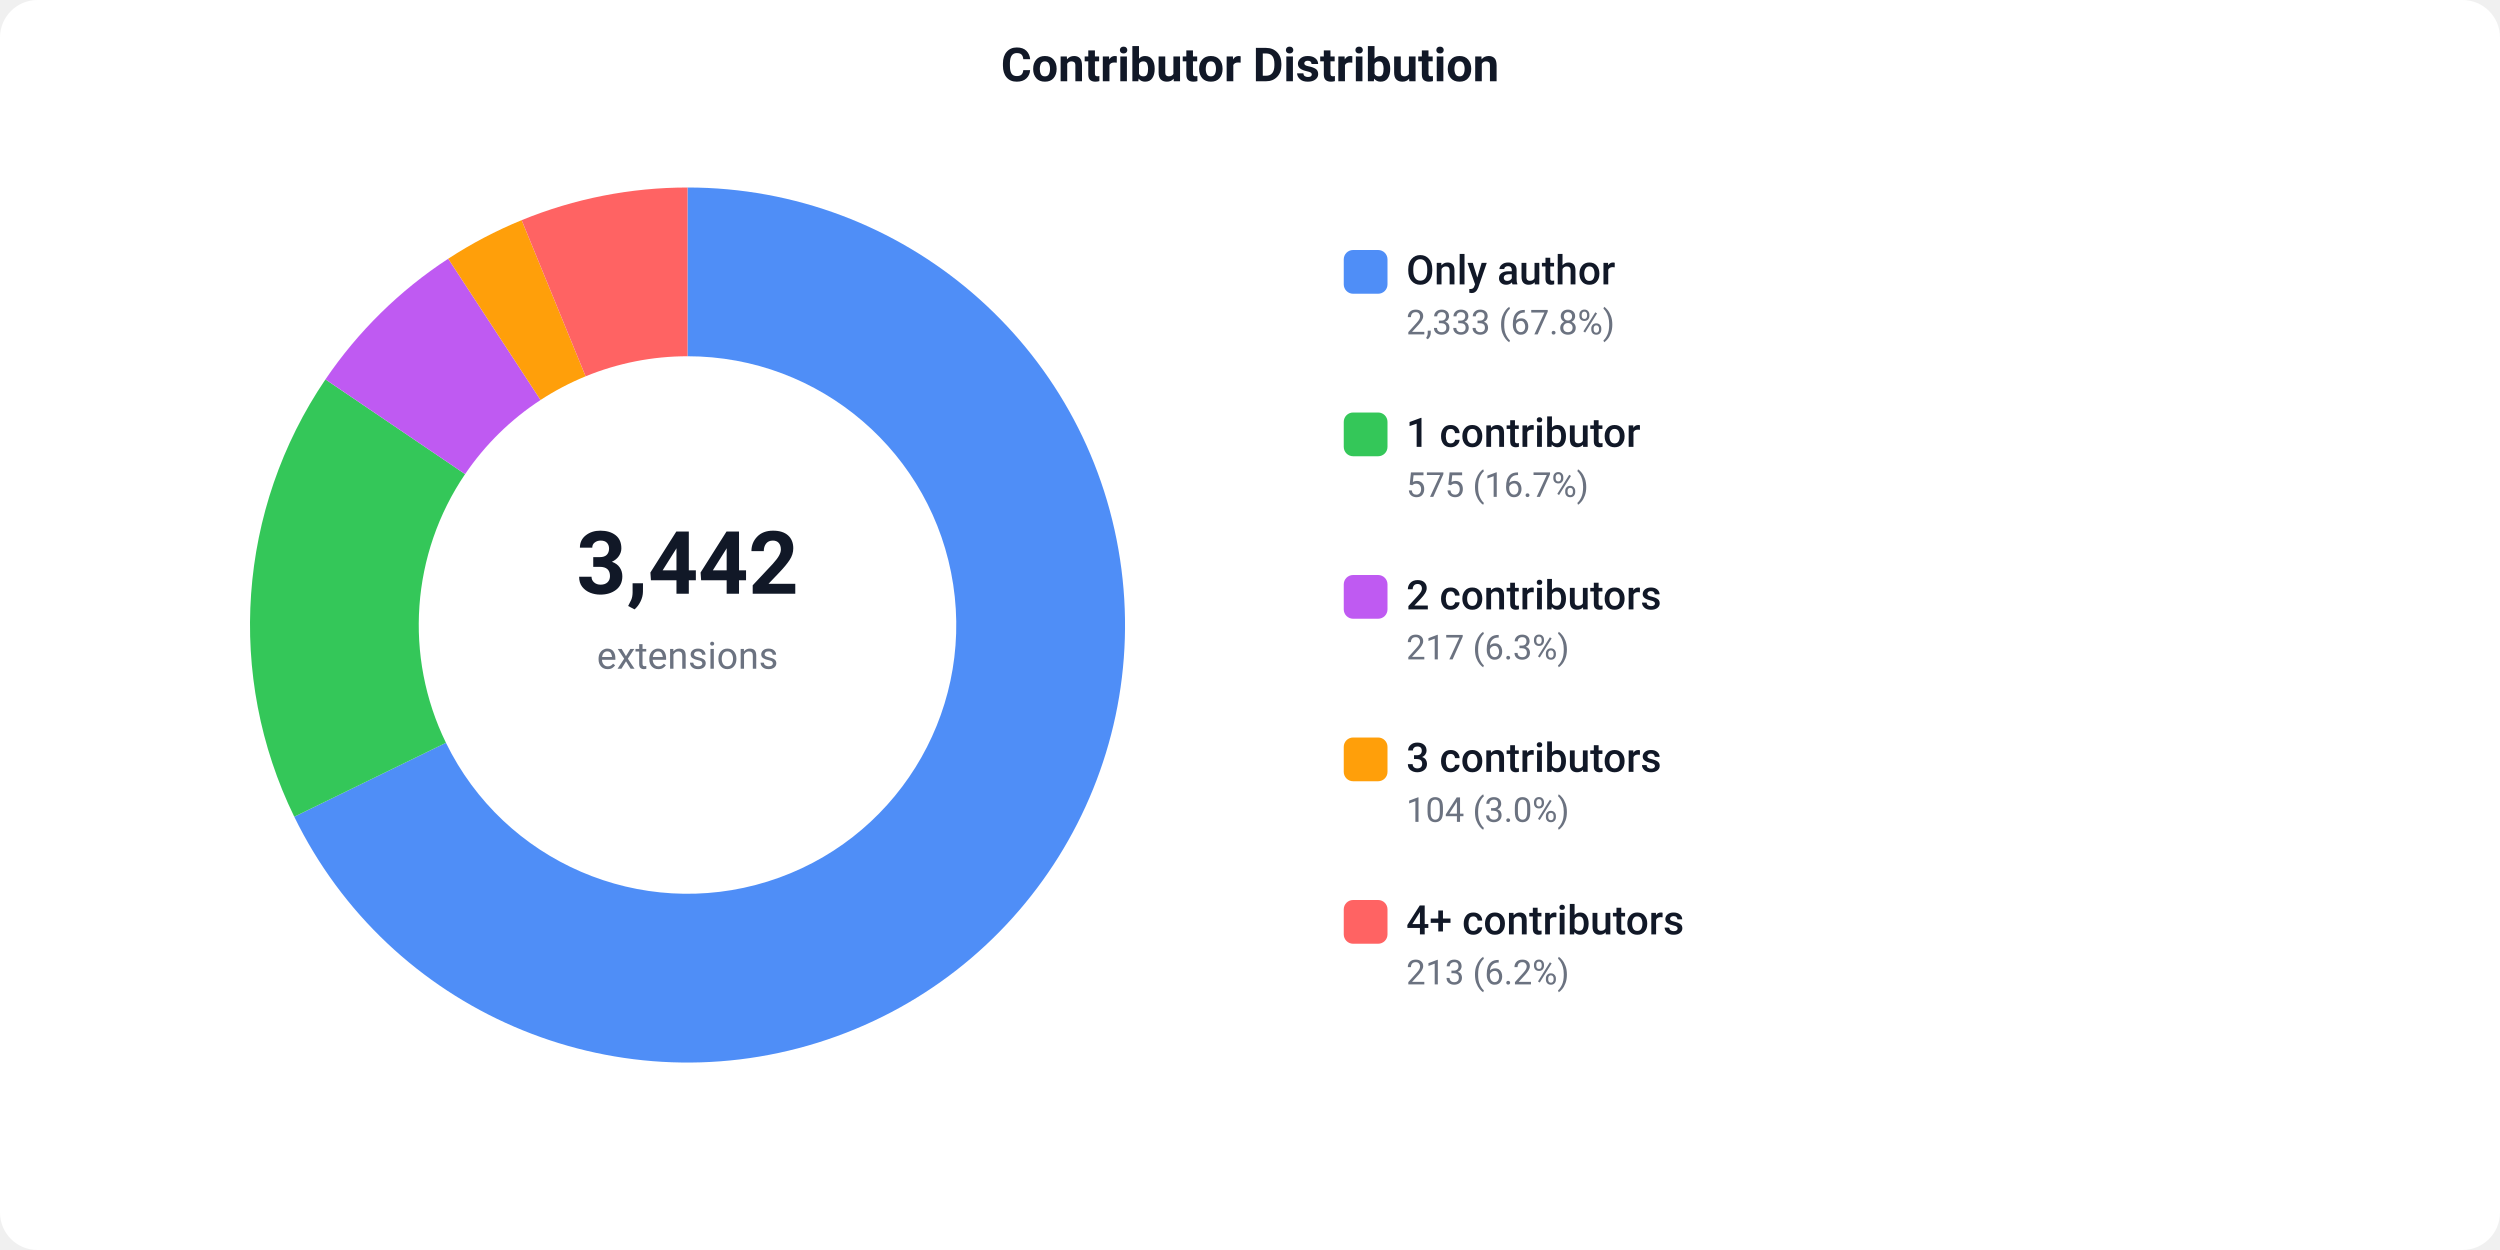
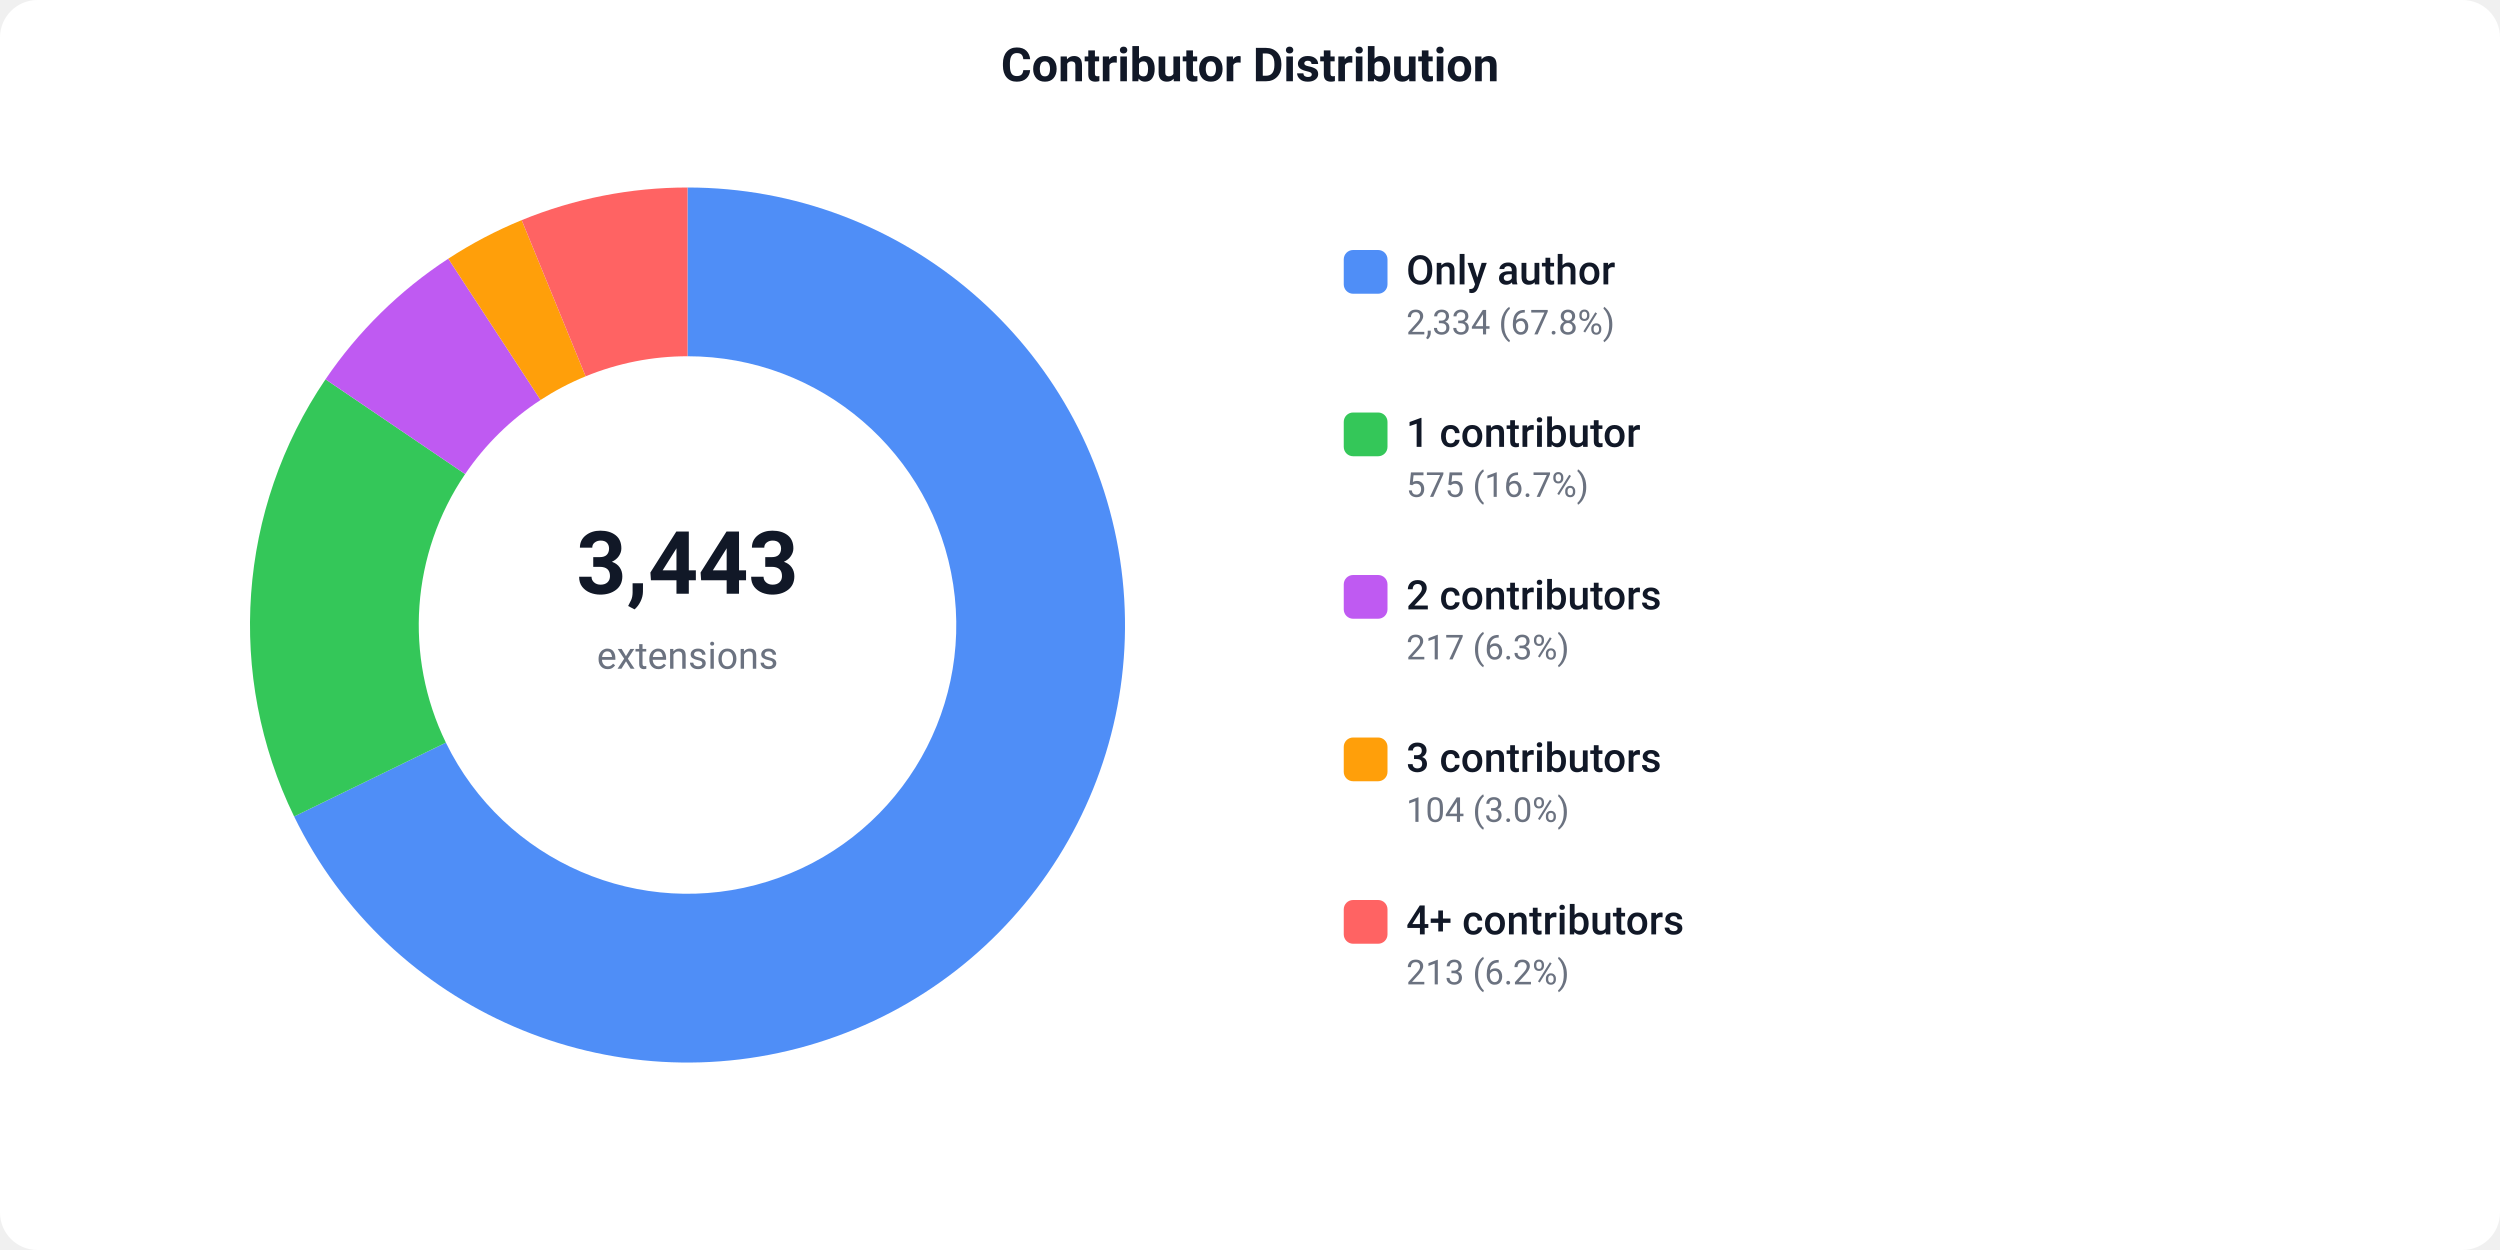
<svg xmlns="http://www.w3.org/2000/svg" width="800" height="400" viewBox="0 0 800 400">
  <defs>
    <style>text { font-family: -apple-system, BlinkMacSystemFont, 'Segoe UI', Roboto, sans-serif; }</style>
  </defs>
  <rect width="800" height="400" fill="#ffffff" rx="12" />
  <text x="400" y="26" text-anchor="middle" font-size="15" font-weight="600" fill="#111827">Contributor Distribution</text>
-   <path d="M 220.00 60.00 A 140 140 0 1 1 94.16 261.35 L 142.70 237.69 A 86 86 0 1 0 220.00 114.00 Z" fill="#4F8EF7" />
-   <path d="M 94.16 261.35 A 140 140 0 0 1 104.14 121.41 L 148.83 151.72 A 86 86 0 0 0 142.70 237.69 Z" fill="#34C759" />
-   <path d="M 104.14 121.41 A 140 140 0 0 1 143.43 82.79 L 172.97 128.00 A 86 86 0 0 0 148.83 151.72 Z" fill="#BF5AF2" />
-   <path d="M 143.43 82.79 A 140 140 0 0 1 166.93 70.45 L 187.40 120.42 A 86 86 0 0 0 172.97 128.00 Z" fill="#FF9F0A" />
-   <path d="M 166.93 70.45 A 140 140 0 0 1 220.00 60.00 L 220.00 114.00 A 86 86 0 0 0 187.40 120.42 Z" fill="#FF6363" />
-   <text x="220" y="190" text-anchor="middle" font-size="28" font-weight="700" fill="#111827">3,442</text>
+   <path d="M 220.00 60.00 A 140 140 0 1 1 94.12 261.28 L 142.68 237.64 A 86 86 0 1 0 220.00 114.00 Z" fill="#4F8EF7" />
+   <path d="M 94.12 261.28 A 140 140 0 0 1 104.16 121.38 L 148.84 151.70 A 86 86 0 0 0 142.68 237.64 Z" fill="#34C759" />
+   <path d="M 104.16 121.38 A 140 140 0 0 1 143.45 82.78 L 172.98 127.99 A 86 86 0 0 0 148.84 151.70 Z" fill="#BF5AF2" />
+   <path d="M 143.45 82.78 A 140 140 0 0 1 166.94 70.44 L 187.41 120.42 A 86 86 0 0 0 172.98 127.99 Z" fill="#FF9F0A" />
+   <path d="M 166.94 70.44 A 140 140 0 0 1 220.00 60.00 L 220.00 114.00 A 86 86 0 0 0 187.41 120.42 Z" fill="#FF6363" />
+   <text x="220" y="190" text-anchor="middle" font-size="28" font-weight="700" fill="#111827">3,443</text>
  <text x="220" y="214" text-anchor="middle" font-size="12" fill="#6b7280">extensions</text>
  <rect x="430" y="80" width="14" height="14" fill="#4F8EF7" rx="3" />
  <text x="450" y="91" font-size="13" font-weight="500" fill="#111827">Only author</text>
-   <text x="450" y="107" font-size="11" fill="#6b7280">2,333 (67.8%)</text>
+   <text x="450" y="107" font-size="11" fill="#6b7280">2,334 (67.8%)</text>
  <rect x="430" y="132" width="14" height="14" fill="#34C759" rx="3" />
  <text x="450" y="143" font-size="13" font-weight="500" fill="#111827">1 contributor</text>
  <text x="450" y="159" font-size="11" fill="#6b7280">575 (16.7%)</text>
  <rect x="430" y="184" width="14" height="14" fill="#BF5AF2" rx="3" />
  <text x="450" y="195" font-size="13" font-weight="500" fill="#111827">2 contributors</text>
  <text x="450" y="211" font-size="11" fill="#6b7280">217 (6.3%)</text>
  <rect x="430" y="236" width="14" height="14" fill="#FF9F0A" rx="3" />
  <text x="450" y="247" font-size="13" font-weight="500" fill="#111827">3 contributors</text>
  <text x="450" y="263" font-size="11" fill="#6b7280">104 (3.0%)</text>
  <rect x="430" y="288" width="14" height="14" fill="#FF6363" rx="3" />
  <text x="450" y="299" font-size="13" font-weight="500" fill="#111827">4+ contributors</text>
  <text x="450" y="315" font-size="11" fill="#6b7280">213 (6.2%)</text>
</svg>
